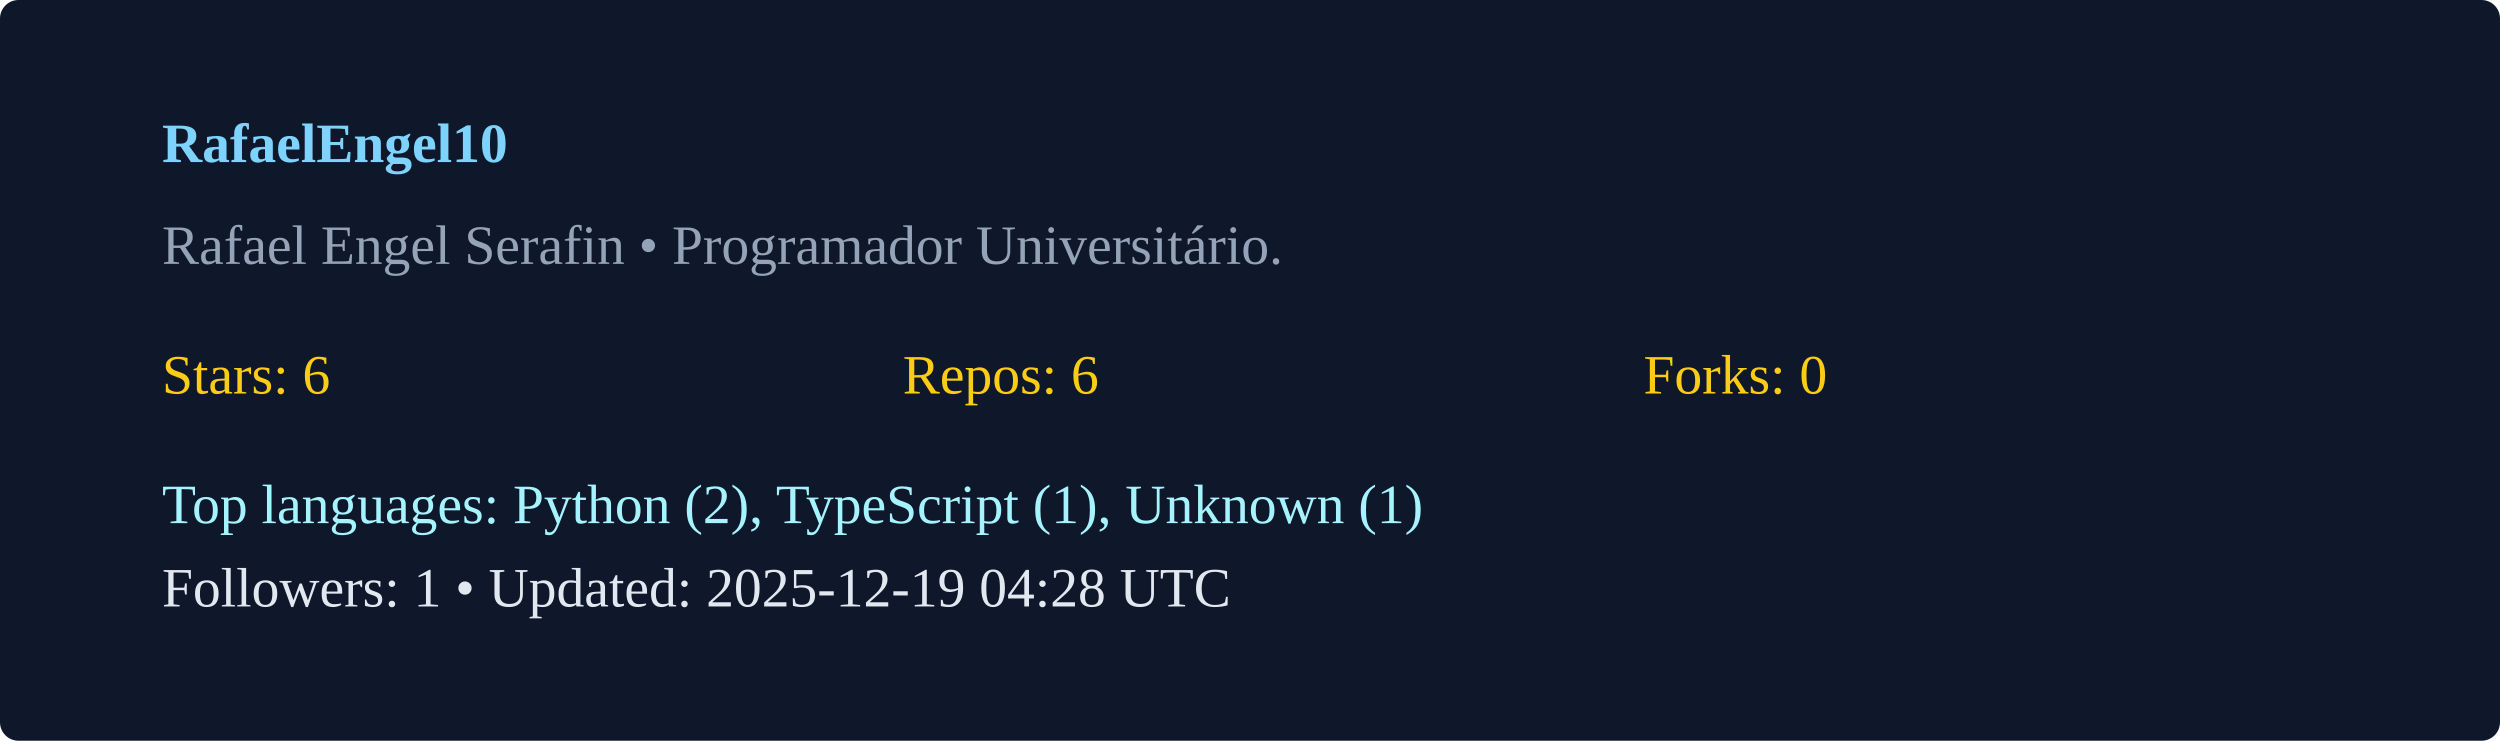
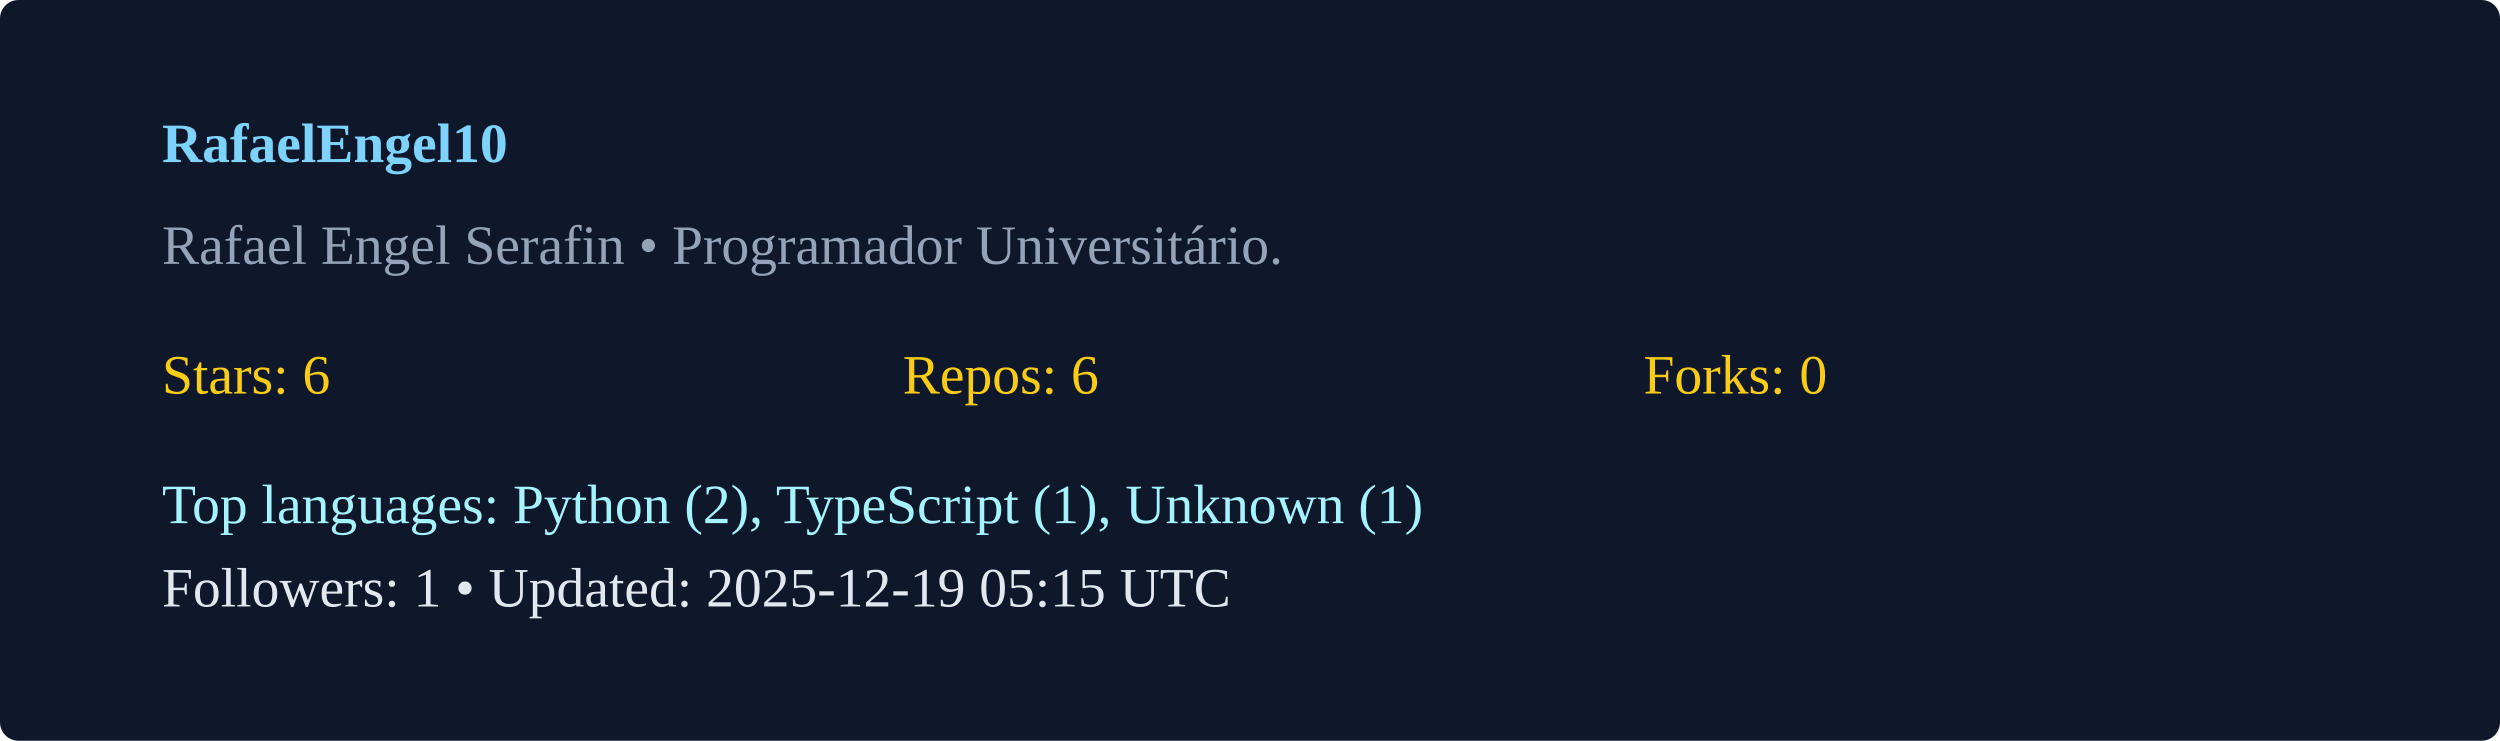
<svg xmlns="http://www.w3.org/2000/svg" width="540" height="160" viewBox="0 0 540 160">
  <rect width="100%" height="100%" rx="4" fill="#0f172a" />
  <g transform="translate(35,35)">
    <text x="0" y="0" fill="#7dd3fc" font-weight="600">RafaelEngel10</text>
    <text x="0" y="22" fill="#94a3b8">Rafael Engel Serafin  • Programador Universitário. </text>
    <g transform="translate(0,50)">
      <text x="0" y="0" fill="#facc15">Stars: 6</text>
      <text x="160" y="0" fill="#facc15">Repos: 6</text>
      <text x="320" y="0" fill="#facc15">Forks: 0</text>
      <text x="0" y="28" fill="#a5f3fc">Top languages: Python (2), TypeScript (1), Unknown (1)</text>
-       <text x="0" y="46" fill="#e2e8f0">Followers: 1 • Updated: 2025-12-19 04:28 UTC</text>
+       <text x="0" y="46" fill="#e2e8f0">Followers: 1 • Updated: 2025-12-19 05:15 UTC</text>
    </g>
  </g>
</svg>
